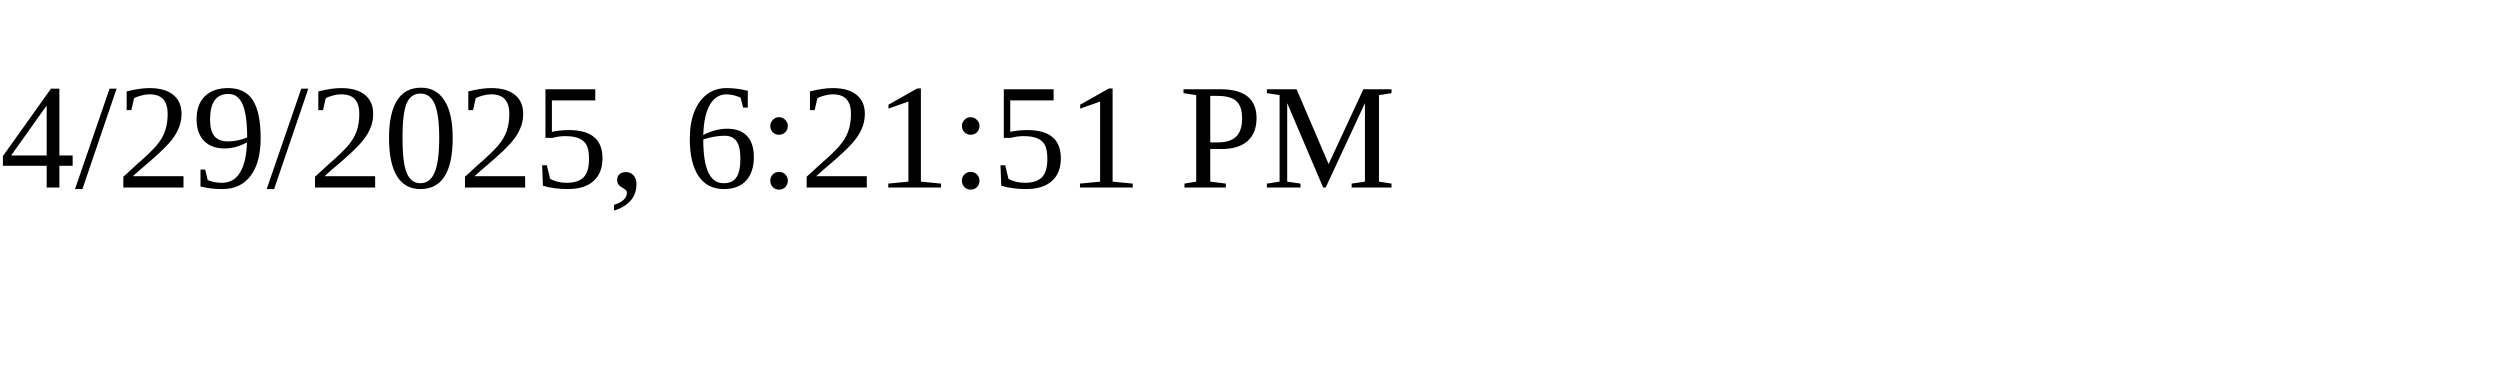
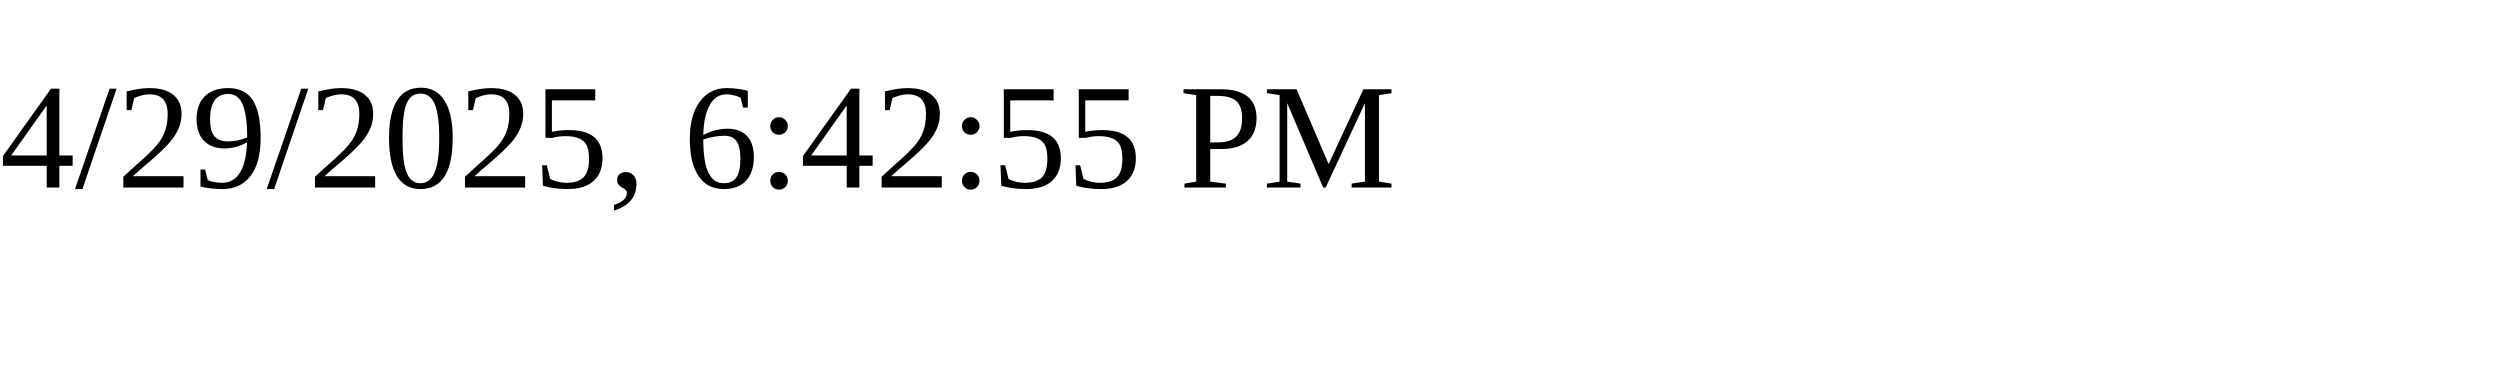
<svg xmlns="http://www.w3.org/2000/svg" height="30" width="200">
-   <text x="0" y="15">4/29/2025, 6:21:51 PM</text>
+   <text x="0" y="15">4/29/2025, 6:42:55 PM</text>
</svg>
